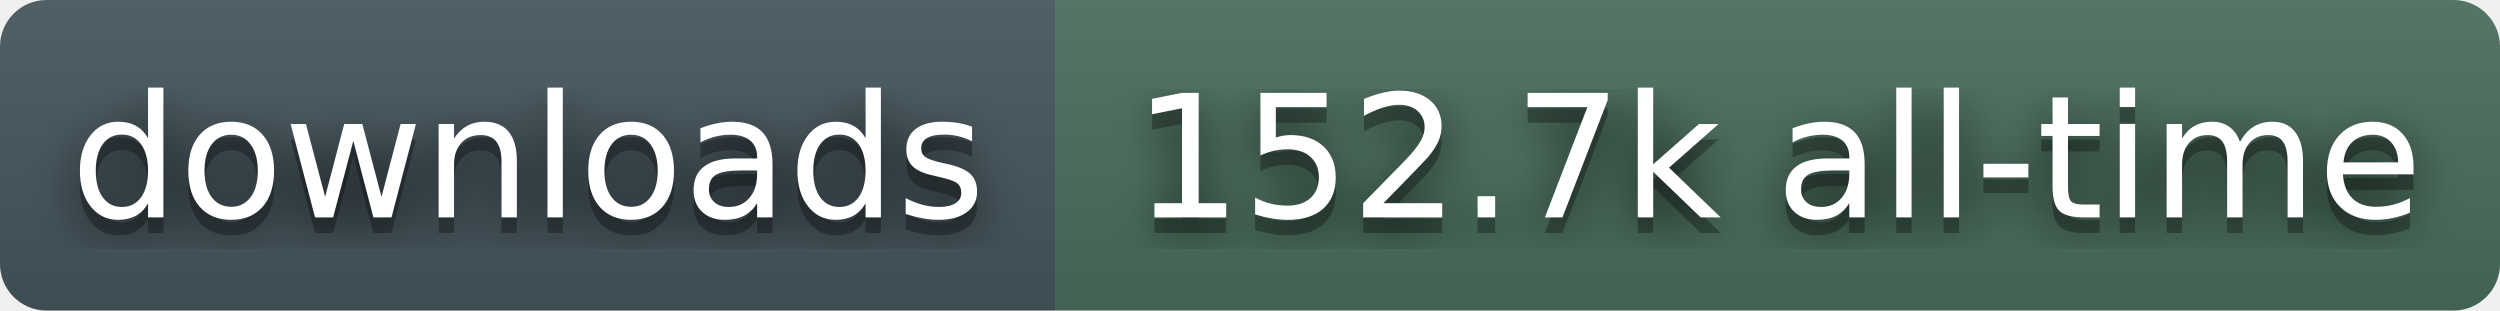
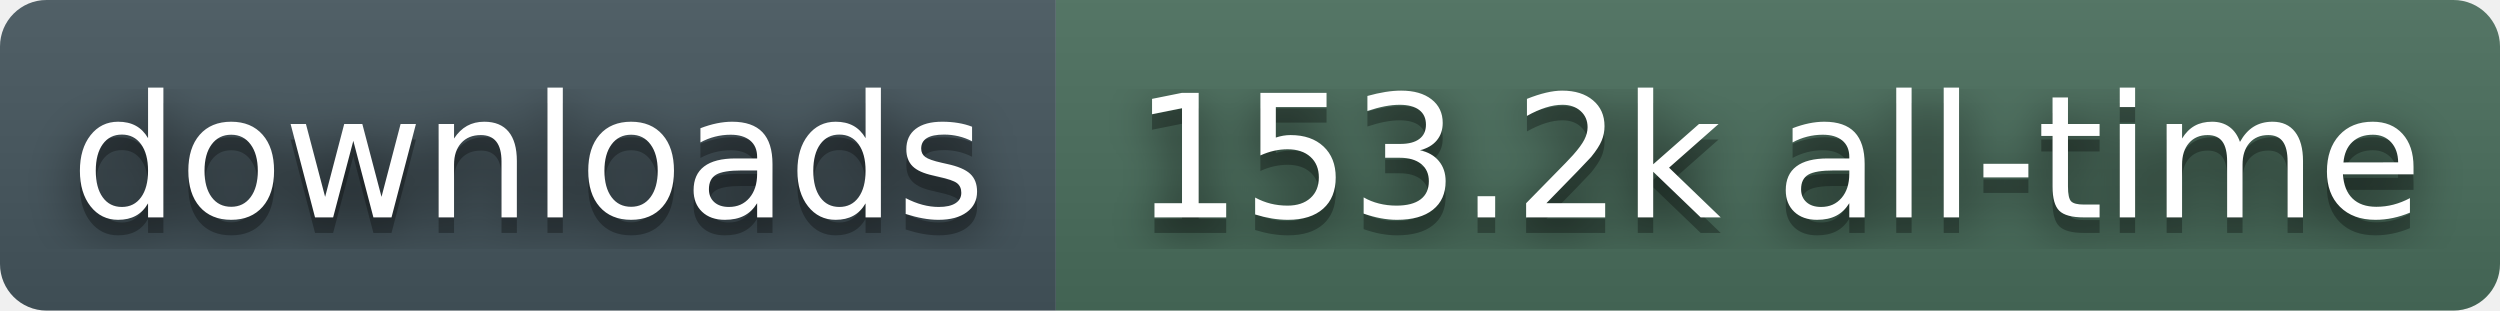
- <svg xmlns="http://www.w3.org/2000/svg" width="161" height="20" role="img" aria-label="downloads: 152.7k all-time">
+ <svg xmlns="http://www.w3.org/2000/svg" width="161" height="20" role="img" aria-label="downloads: 153.2k all-time">
  <filter id="blur">
    <feGaussianBlur stdDeviation="16" />
  </filter>
  <linearGradient id="s" x2="0" y2="100%">
    <stop offset="0" stop-color="#bbb" stop-opacity=".1" />
    <stop offset="1" stop-opacity=".1" />
  </linearGradient>
  <clipPath id="r">
    <rect width="161" height="20" rx="3" fill="#fff" />
  </clipPath>
  <g clip-path="url(#r)">
    <rect width="68" height="20" fill="#45565E" />
    <rect x="68" width="93" height="20" fill="#4A6E5C" />
    <rect width="161" height="20" fill="url(#s)" />
  </g>
  <g fill="#fff" text-anchor="middle" font-family="Verdana,Geneva,DejaVu Sans,sans-serif" text-rendering="geometricPrecision" font-size="110">
    <g transform="scale(.1)">
      <g aria-hidden="true" fill="#010101">
        <text x="340" y="150" fill-opacity=".8" filter="url(#blur)">downloads</text>
        <text x="340" y="150" fill-opacity=".3">downloads</text>
      </g>
      <text x="340" y="140">downloads</text>
    </g>
    <g transform="scale(.1)">
      <g aria-hidden="true" fill="#010101">
-         <text x="1145" y="150" fill-opacity=".8" filter="url(#blur)">152.7k all-time</text>
-         <text x="1145" y="150" fill-opacity=".3">152.7k all-time</text>
+         <text x="1145" y="150" fill-opacity=".8" filter="url(#blur)">153.2k all-time</text>
+         <text x="1145" y="150" fill-opacity=".3">153.2k all-time</text>
      </g>
-       <text x="1145" y="140">152.7k all-time</text>
+       <text x="1145" y="140">153.2k all-time</text>
    </g>
  </g>
</svg>
